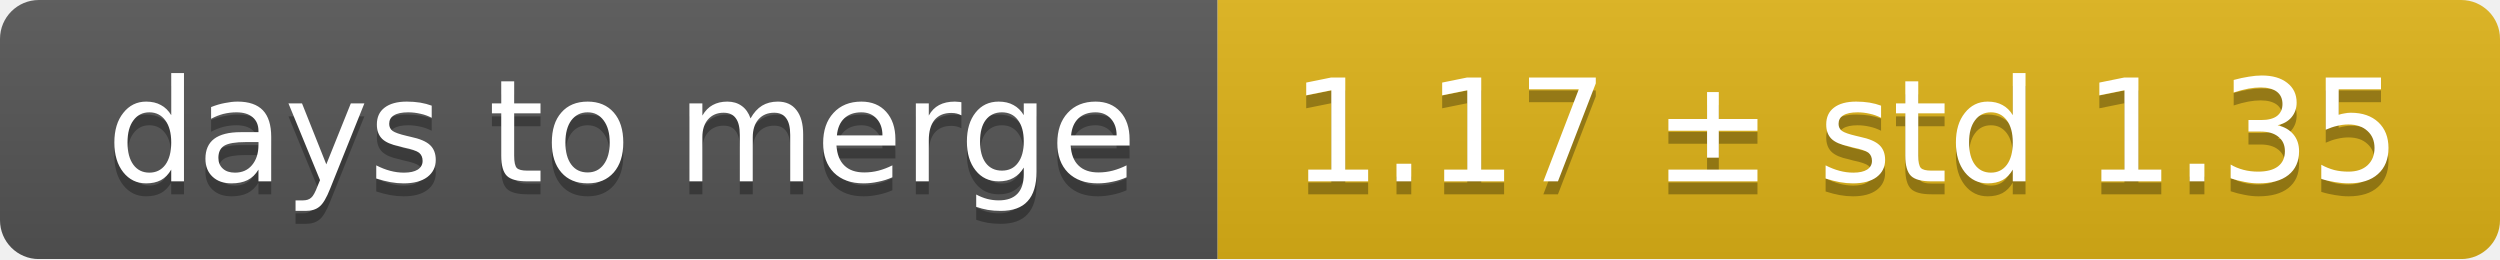
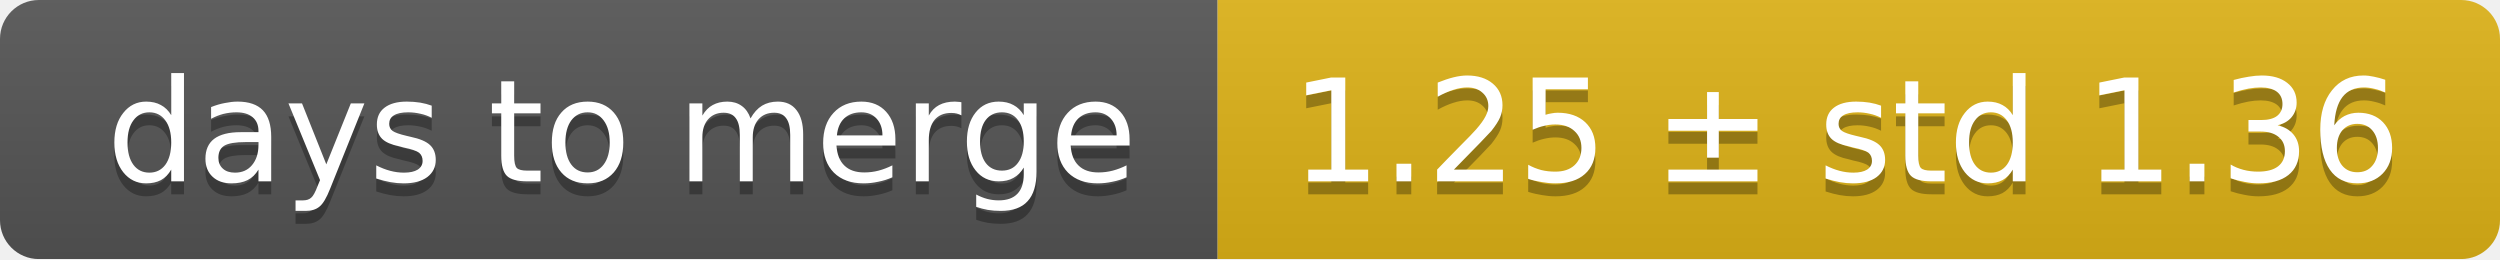
<svg xmlns="http://www.w3.org/2000/svg" width="193" height="20">
  <linearGradient id="smooth" x2="0" y2="100%">
    <stop offset="0" stop-color="#bbb" stop-opacity=".1" />
    <stop offset="1" stop-opacity=".1" />
  </linearGradient>
  <mask id="round">
    <rect width="193" height="20" rx="3" fill="#fff" />
  </mask>
  <g mask="url(#round)">
    <rect width="94" height="20" fill="#555" />
    <rect x="94" width="99" height="20" fill="#dfb317" />
    <rect width="193" height="20" fill="url(#smooth)" />
  </g>
  <g fill="#fff" text-anchor="middle" font-family="DejaVu Sans,Verdana,Geneva,sans-serif" font-size="11">
    <text x="48" y="15" fill="#010101" fill-opacity=".3">days to merge</text>
    <text x="48" y="14">days to merge</text>
-     <text x="142.5" y="15" fill="#010101" fill-opacity=".3">1.17 ± std 1.35</text>
-     <text x="142.5" y="14">1.17 ± std 1.35</text>
+     <text x="142.5" y="15" fill="#010101" fill-opacity=".3">1.25 ± std 1.36</text>
+     <text x="142.5" y="14">1.25 ± std 1.36</text>
  </g>
</svg>
